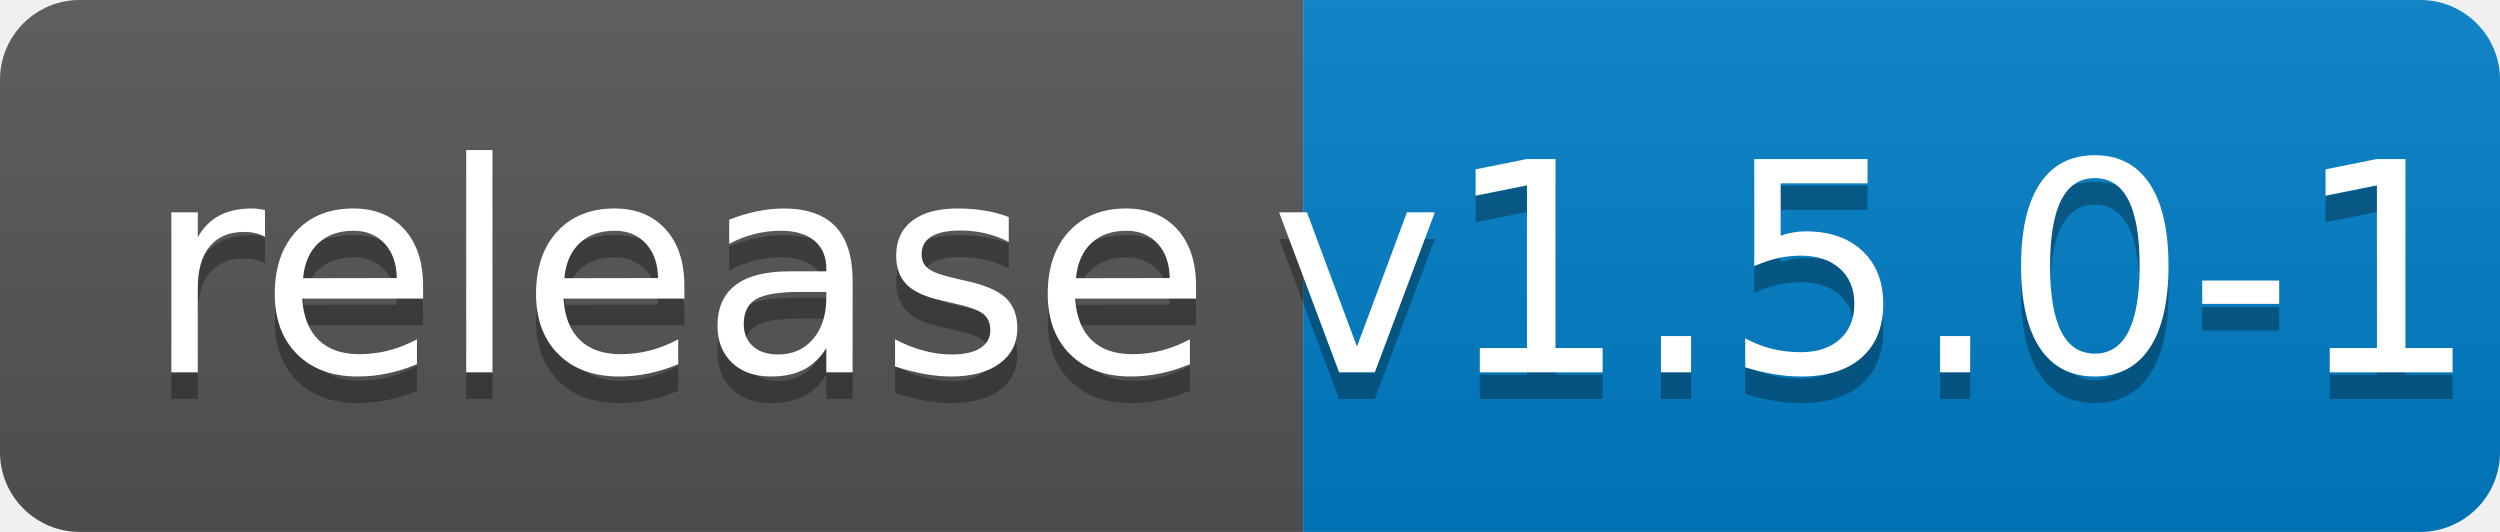
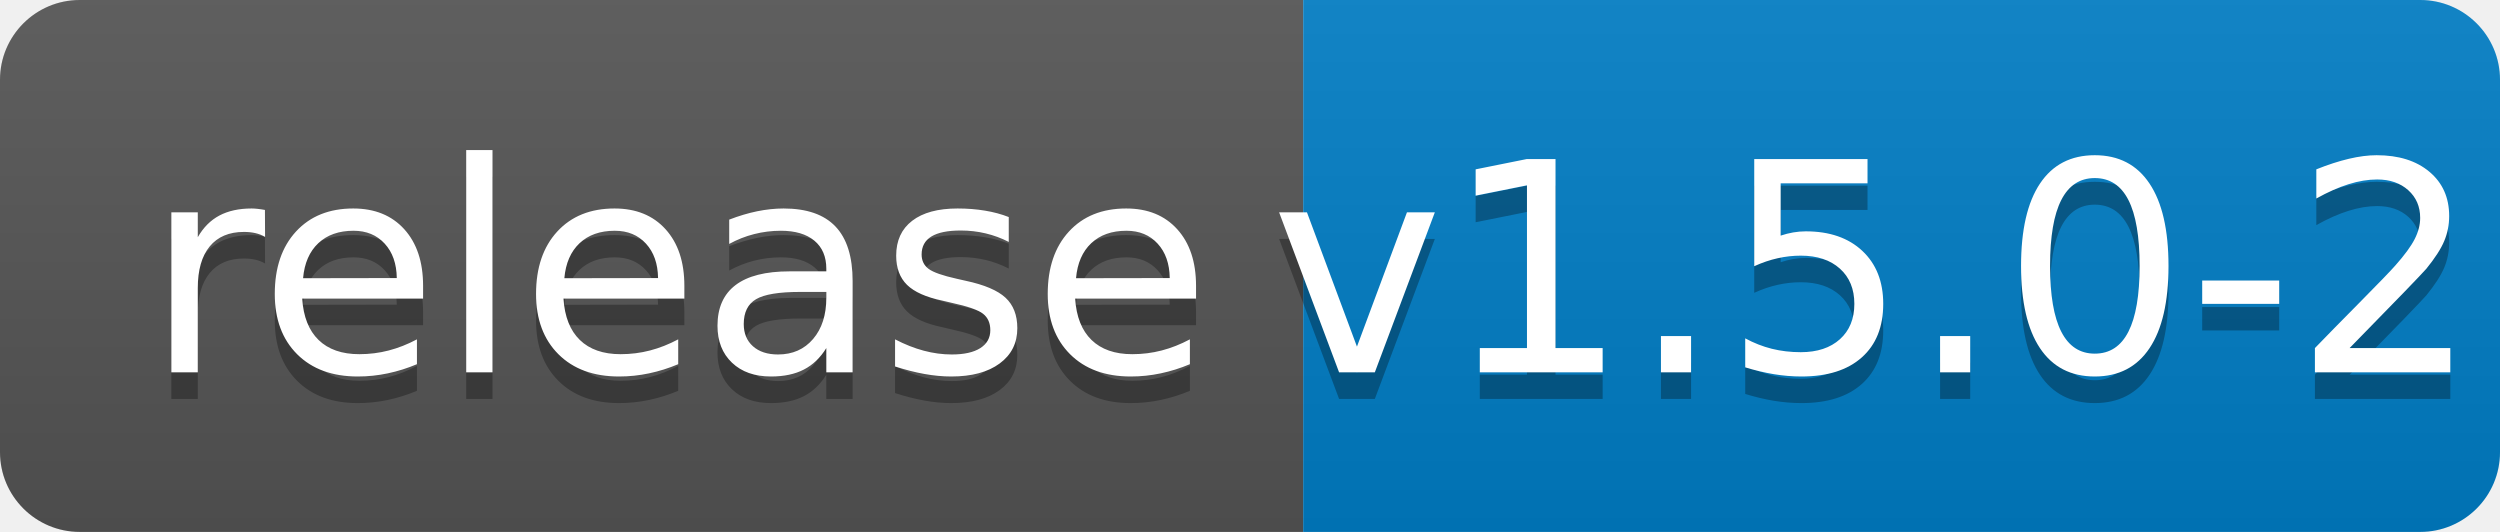
<svg xmlns="http://www.w3.org/2000/svg" width="94" height="20">
  <linearGradient id="b" x2="0" y2="100%">
    <stop offset="0" stop-color="#bbb" stop-opacity=".1" />
    <stop offset="1" stop-opacity=".1" />
  </linearGradient>
  <clipPath id="a">
    <rect width="94" height="20" rx="3" fill="#fff" />
  </clipPath>
  <g clip-path="url(#a)">
    <path fill="#555" d="M0 0h49v20H0z" />
    <path fill="#007ec6" d="M49 0h45v20H49z" />
    <path fill="url(#b)" d="M0 0h94v20H0z" />
  </g>
  <g fill="#fff" text-anchor="middle" font-family="DejaVu Sans,Verdana,Geneva,sans-serif" font-size="110">
    <text x="255" y="150" fill="#010101" fill-opacity=".3" transform="scale(.1)" textLength="390">release</text>
    <text x="255" y="140" transform="scale(.1)" textLength="390">release</text>
-     <text x="705" y="150" fill="#010101" fill-opacity=".3" transform="scale(.1)" textLength="350">v1.5.0-1</text>
-     <text x="705" y="140" transform="scale(.1)" textLength="350">v1.5.0-1</text>
+     <text x="705" y="150" fill="#010101" fill-opacity=".3" transform="scale(.1)" textLength="350">v1.5.0-2</text>
+     <text x="705" y="140" transform="scale(.1)" textLength="350">v1.5.0-2</text>
  </g>
</svg>
